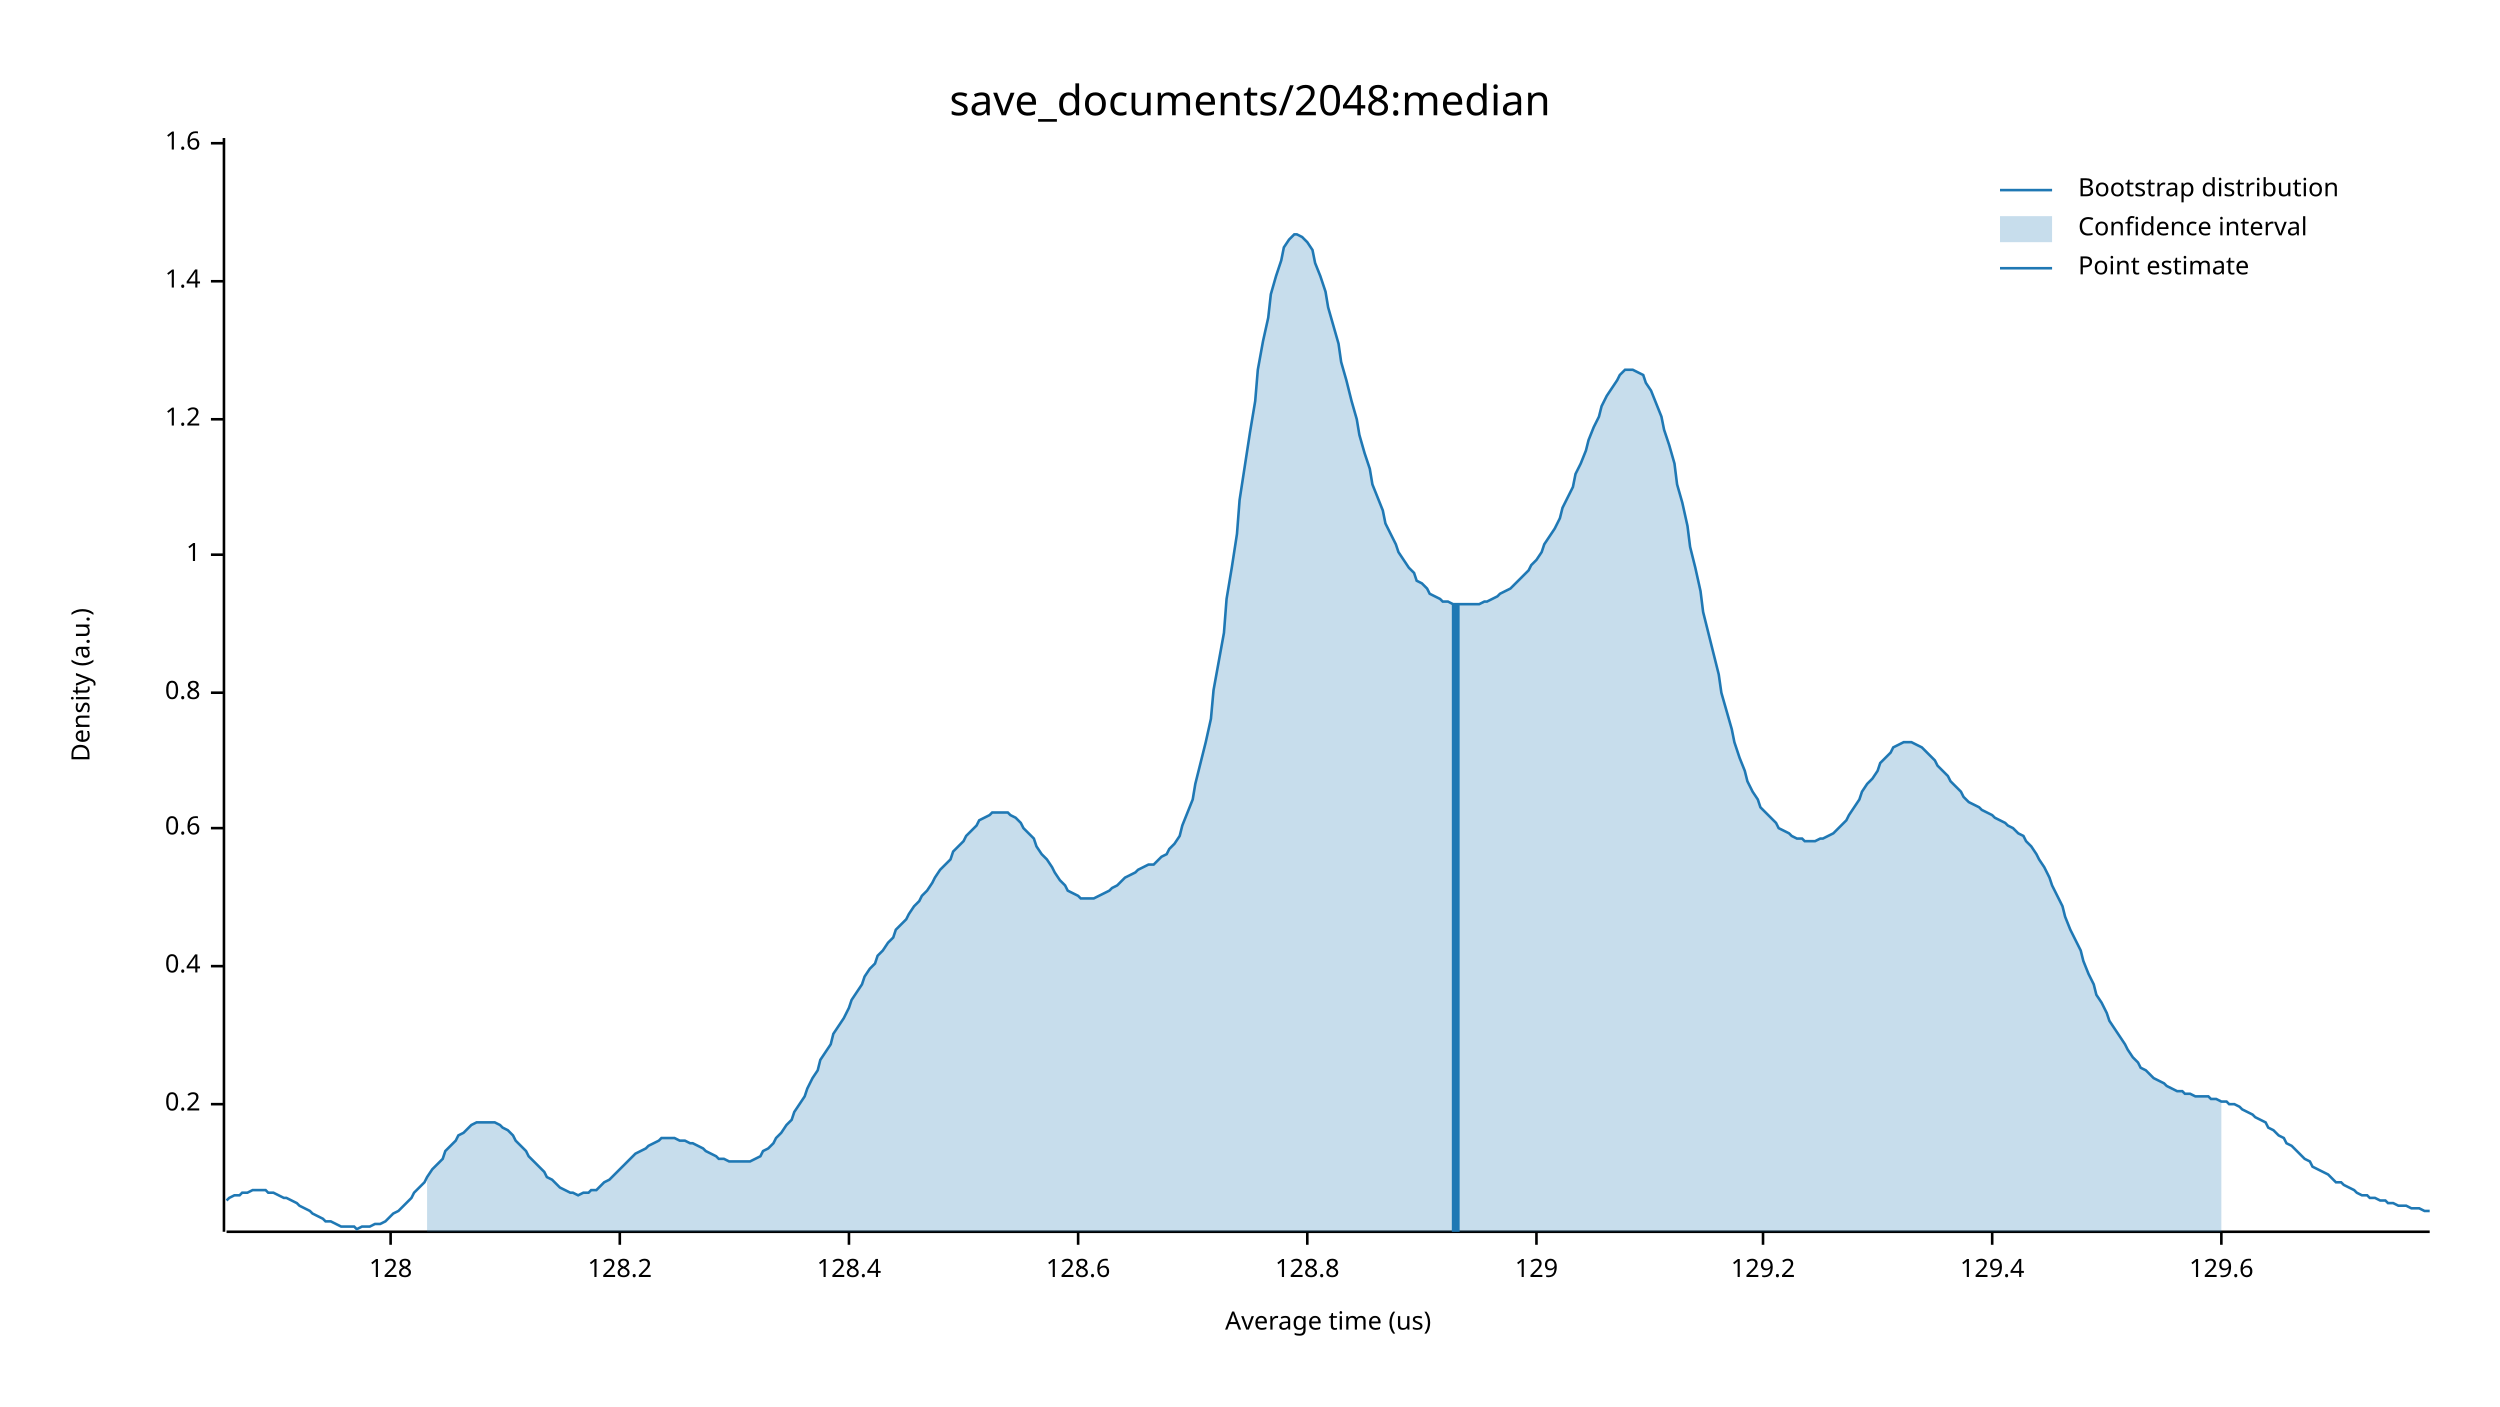
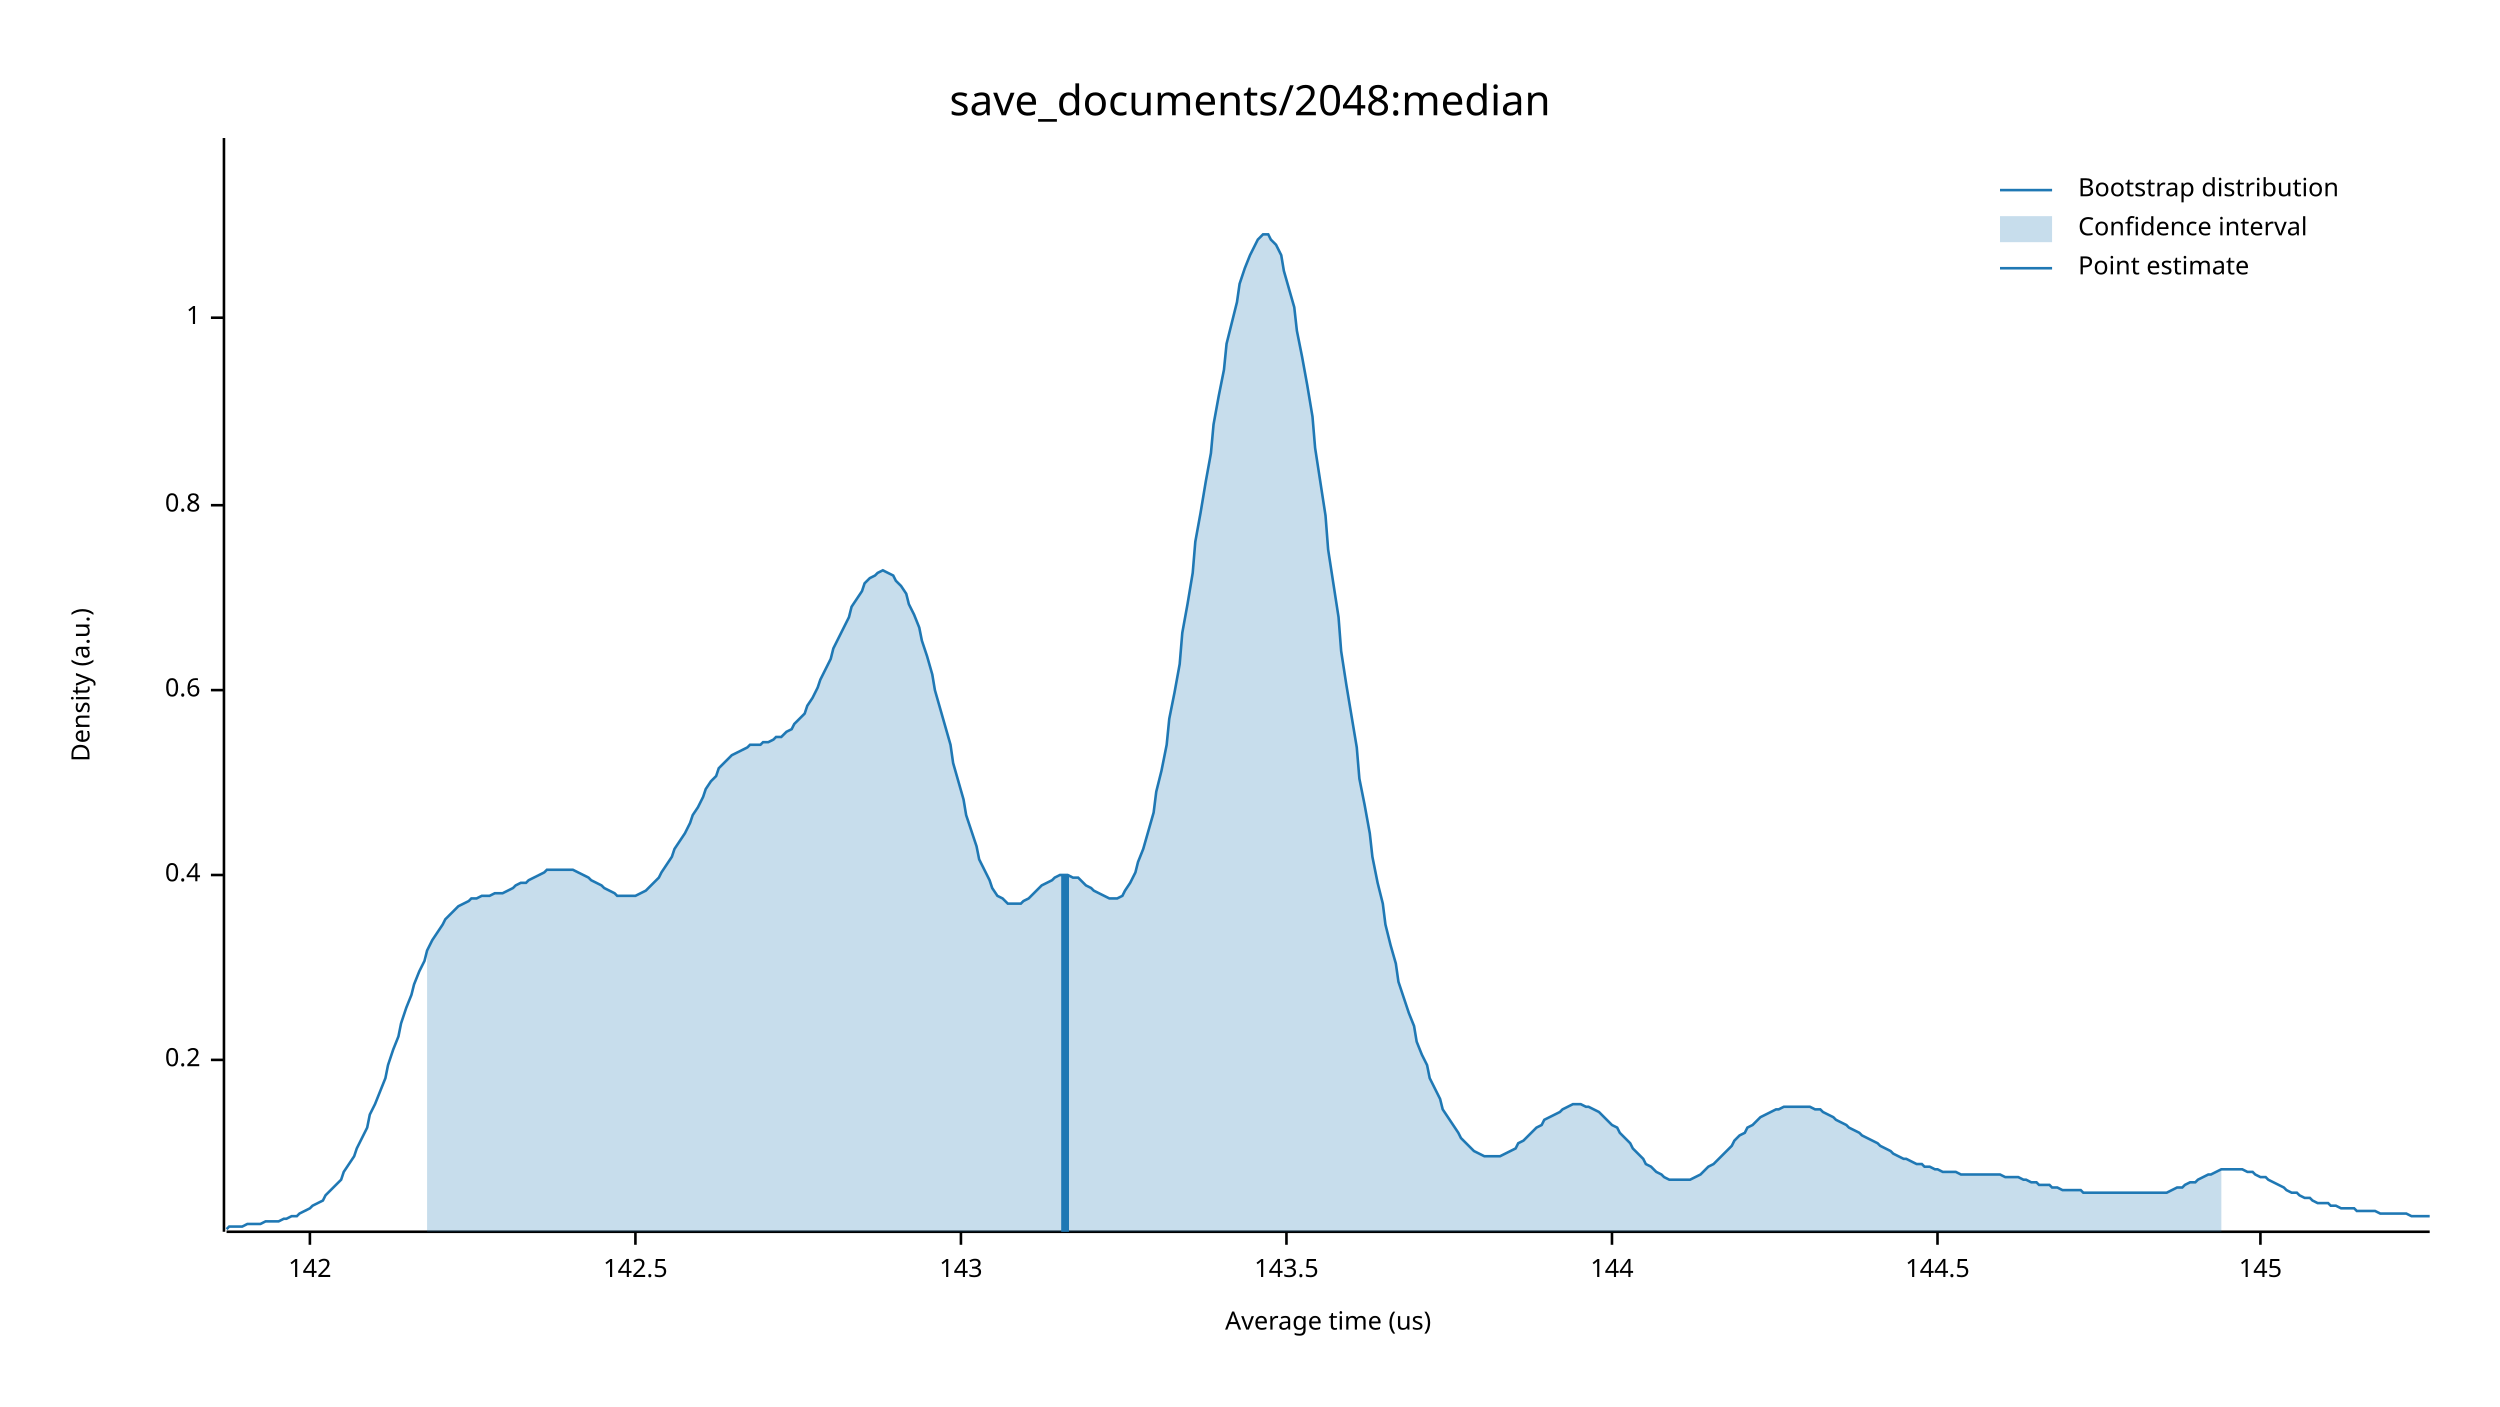
<svg xmlns="http://www.w3.org/2000/svg" width="960" height="540" viewBox="0 0 960 540">
  <text x="480" y="32" dy="0.76em" text-anchor="middle" font-family="sans-serif" font-size="16.129" opacity="1" fill="#000000">
save_documents/2048:median
</text>
  <text x="27" y="263" dy="0.76em" text-anchor="middle" font-family="sans-serif" font-size="9.677" opacity="1" fill="#000000" transform="rotate(270, 27, 263)">
Density (a.u.)
</text>
  <text x="510" y="513" dy="-0.5ex" text-anchor="middle" font-family="sans-serif" font-size="9.677" opacity="1" fill="#000000">
Average time (us)
</text>
  <polyline fill="none" opacity="1" stroke="#000000" stroke-width="1" points="86,53 86,473 " />
-   <text x="77" y="424" dy="0.5ex" text-anchor="end" font-family="sans-serif" font-size="9.677" opacity="1" fill="#000000">
+   <text x="77" y="407" dy="0.5ex" text-anchor="end" font-family="sans-serif" font-size="9.677" opacity="1" fill="#000000">
0.2
</text>
-   <polyline fill="none" opacity="1" stroke="#000000" stroke-width="1" points="81,424 86,424 " />
-   <text x="77" y="371" dy="0.5ex" text-anchor="end" font-family="sans-serif" font-size="9.677" opacity="1" fill="#000000">
+   <polyline fill="none" opacity="1" stroke="#000000" stroke-width="1" points="81,407 86,407 " />
+   <text x="77" y="336" dy="0.5ex" text-anchor="end" font-family="sans-serif" font-size="9.677" opacity="1" fill="#000000">
0.4
</text>
-   <polyline fill="none" opacity="1" stroke="#000000" stroke-width="1" points="81,371 86,371 " />
-   <text x="77" y="318" dy="0.5ex" text-anchor="end" font-family="sans-serif" font-size="9.677" opacity="1" fill="#000000">
+   <polyline fill="none" opacity="1" stroke="#000000" stroke-width="1" points="81,336 86,336 " />
+   <text x="77" y="265" dy="0.5ex" text-anchor="end" font-family="sans-serif" font-size="9.677" opacity="1" fill="#000000">
0.6
</text>
-   <polyline fill="none" opacity="1" stroke="#000000" stroke-width="1" points="81,318 86,318 " />
-   <text x="77" y="266" dy="0.5ex" text-anchor="end" font-family="sans-serif" font-size="9.677" opacity="1" fill="#000000">
+   <polyline fill="none" opacity="1" stroke="#000000" stroke-width="1" points="81,265 86,265 " />
+   <text x="77" y="194" dy="0.5ex" text-anchor="end" font-family="sans-serif" font-size="9.677" opacity="1" fill="#000000">
0.8
</text>
-   <polyline fill="none" opacity="1" stroke="#000000" stroke-width="1" points="81,266 86,266 " />
-   <text x="77" y="213" dy="0.5ex" text-anchor="end" font-family="sans-serif" font-size="9.677" opacity="1" fill="#000000">
+   <polyline fill="none" opacity="1" stroke="#000000" stroke-width="1" points="81,194 86,194 " />
+   <text x="77" y="122" dy="0.5ex" text-anchor="end" font-family="sans-serif" font-size="9.677" opacity="1" fill="#000000">
1
</text>
-   <polyline fill="none" opacity="1" stroke="#000000" stroke-width="1" points="81,213 86,213 " />
-   <text x="77" y="161" dy="0.5ex" text-anchor="end" font-family="sans-serif" font-size="9.677" opacity="1" fill="#000000">
- 1.2
+   <polyline fill="none" opacity="1" stroke="#000000" stroke-width="1" points="81,122 86,122 " />
+   <polyline fill="none" opacity="1" stroke="#000000" stroke-width="1" points="87,473 933,473 " />
+   <text x="119" y="483" dy="0.76em" text-anchor="middle" font-family="sans-serif" font-size="9.677" opacity="1" fill="#000000">
+ 142
</text>
-   <polyline fill="none" opacity="1" stroke="#000000" stroke-width="1" points="81,161 86,161 " />
-   <text x="77" y="108" dy="0.5ex" text-anchor="end" font-family="sans-serif" font-size="9.677" opacity="1" fill="#000000">
- 1.4
+   <polyline fill="none" opacity="1" stroke="#000000" stroke-width="1" points="119,473 119,478 " />
+   <text x="244" y="483" dy="0.76em" text-anchor="middle" font-family="sans-serif" font-size="9.677" opacity="1" fill="#000000">
+ 142.5
</text>
-   <polyline fill="none" opacity="1" stroke="#000000" stroke-width="1" points="81,108 86,108 " />
-   <text x="77" y="55" dy="0.5ex" text-anchor="end" font-family="sans-serif" font-size="9.677" opacity="1" fill="#000000">
- 1.6
+   <polyline fill="none" opacity="1" stroke="#000000" stroke-width="1" points="244,473 244,478 " />
+   <text x="369" y="483" dy="0.76em" text-anchor="middle" font-family="sans-serif" font-size="9.677" opacity="1" fill="#000000">
+ 143
</text>
-   <polyline fill="none" opacity="1" stroke="#000000" stroke-width="1" points="81,55 86,55 " />
-   <polyline fill="none" opacity="1" stroke="#000000" stroke-width="1" points="87,473 933,473 " />
-   <text x="150" y="483" dy="0.76em" text-anchor="middle" font-family="sans-serif" font-size="9.677" opacity="1" fill="#000000">
- 128
+   <polyline fill="none" opacity="1" stroke="#000000" stroke-width="1" points="369,473 369,478 " />
+   <text x="494" y="483" dy="0.76em" text-anchor="middle" font-family="sans-serif" font-size="9.677" opacity="1" fill="#000000">
+ 143.5
</text>
-   <polyline fill="none" opacity="1" stroke="#000000" stroke-width="1" points="150,473 150,478 " />
-   <text x="238" y="483" dy="0.76em" text-anchor="middle" font-family="sans-serif" font-size="9.677" opacity="1" fill="#000000">
- 128.2
+   <polyline fill="none" opacity="1" stroke="#000000" stroke-width="1" points="494,473 494,478 " />
+   <text x="619" y="483" dy="0.76em" text-anchor="middle" font-family="sans-serif" font-size="9.677" opacity="1" fill="#000000">
+ 144
</text>
-   <polyline fill="none" opacity="1" stroke="#000000" stroke-width="1" points="238,473 238,478 " />
-   <text x="326" y="483" dy="0.76em" text-anchor="middle" font-family="sans-serif" font-size="9.677" opacity="1" fill="#000000">
- 128.4
+   <polyline fill="none" opacity="1" stroke="#000000" stroke-width="1" points="619,473 619,478 " />
+   <text x="744" y="483" dy="0.76em" text-anchor="middle" font-family="sans-serif" font-size="9.677" opacity="1" fill="#000000">
+ 144.5
</text>
-   <polyline fill="none" opacity="1" stroke="#000000" stroke-width="1" points="326,473 326,478 " />
-   <text x="414" y="483" dy="0.76em" text-anchor="middle" font-family="sans-serif" font-size="9.677" opacity="1" fill="#000000">
- 128.6
+   <polyline fill="none" opacity="1" stroke="#000000" stroke-width="1" points="744,473 744,478 " />
+   <text x="868" y="483" dy="0.76em" text-anchor="middle" font-family="sans-serif" font-size="9.677" opacity="1" fill="#000000">
+ 145
</text>
-   <polyline fill="none" opacity="1" stroke="#000000" stroke-width="1" points="414,473 414,478 " />
-   <text x="502" y="483" dy="0.76em" text-anchor="middle" font-family="sans-serif" font-size="9.677" opacity="1" fill="#000000">
- 128.8
- </text>
-   <polyline fill="none" opacity="1" stroke="#000000" stroke-width="1" points="502,473 502,478 " />
-   <text x="590" y="483" dy="0.76em" text-anchor="middle" font-family="sans-serif" font-size="9.677" opacity="1" fill="#000000">
- 129
- </text>
-   <polyline fill="none" opacity="1" stroke="#000000" stroke-width="1" points="590,473 590,478 " />
-   <text x="677" y="483" dy="0.76em" text-anchor="middle" font-family="sans-serif" font-size="9.677" opacity="1" fill="#000000">
- 129.2
- </text>
-   <polyline fill="none" opacity="1" stroke="#000000" stroke-width="1" points="677,473 677,478 " />
-   <text x="765" y="483" dy="0.76em" text-anchor="middle" font-family="sans-serif" font-size="9.677" opacity="1" fill="#000000">
- 129.4
- </text>
-   <polyline fill="none" opacity="1" stroke="#000000" stroke-width="1" points="765,473 765,478 " />
-   <text x="853" y="483" dy="0.76em" text-anchor="middle" font-family="sans-serif" font-size="9.677" opacity="1" fill="#000000">
- 129.6
- </text>
-   <polyline fill="none" opacity="1" stroke="#000000" stroke-width="1" points="853,473 853,478 " />
-   <polyline fill="none" opacity="1" stroke="#1F78B4" stroke-width="1" points="87,461 88,460 90,459 92,459 93,458 95,458 97,457 98,457 100,457 102,457 103,458 105,458 107,459 109,460 110,460 112,461 114,462 115,463 117,464 119,465 120,466 122,467 124,468 125,469 127,469 129,470 131,471 132,471 134,471 136,471 137,472 139,471 141,471 142,471 144,470 146,470 148,469 149,468 151,466 153,465 154,464 156,462 158,460 159,458 161,456 163,454 164,452 166,449 168,447 170,445 171,442 173,440 175,438 176,436 178,435 180,433 181,432 183,431 185,431 187,431 188,431 190,431 192,432 193,433 195,434 197,436 198,438 200,440 202,442 203,444 205,446 207,448 209,450 210,452 212,453 214,455 215,456 217,457 219,458 220,458 222,459 224,458 226,458 227,457 229,457 231,455 232,454 234,453 236,451 237,450 239,448 241,446 242,445 244,443 246,442 248,441 249,440 251,439 253,438 254,437 256,437 258,437 259,437 261,438 263,438 265,439 266,439 268,440 270,441 271,442 273,443 275,444 276,445 278,445 280,446 281,446 283,446 285,446 287,446 288,446 290,445 292,444 293,442 295,441 297,439 298,437 300,435 302,432 304,430 305,427 307,424 309,421 310,418 312,414 314,411 315,407 317,404 319,401 320,397 322,394 324,391 326,387 327,384 329,381 331,378 332,375 334,372 336,370 337,367 339,365 341,362 343,360 344,357 346,355 348,353 349,351 351,348 353,346 354,344 356,342 358,339 359,337 361,334 363,332 365,330 366,327 368,325 370,323 371,321 373,319 375,317 376,315 378,314 380,313 381,312 383,312 385,312 387,312 388,313 390,314 392,316 393,318 395,320 397,322 398,325 400,328 402,330 404,333 405,335 407,338 409,340 410,342 412,343 414,344 415,345 417,345 419,345 420,345 422,344 424,343 426,342 427,341 429,340 431,338 432,337 434,336 436,335 437,334 439,333 441,332 443,332 444,331 446,329 448,328 449,326 451,324 453,321 454,317 456,312 458,307 459,301 461,293 463,285 465,276 466,265 468,254 470,243 471,230 473,218 475,205 476,192 478,179 480,166 482,154 483,142 485,131 487,122 488,113 490,106 492,100 493,95 495,92 497,90 498,90 500,91 502,93 504,96 505,101 507,106 509,112 510,118 512,125 514,132 515,139 517,146 519,154 521,161 522,167 524,174 526,180 527,186 529,191 531,196 532,201 534,205 536,209 537,212 539,215 541,218 543,220 544,223 546,224 548,226 549,228 551,229 553,230 554,231 556,231 558,232 560,232 561,232 563,232 565,232 566,232 568,232 570,231 571,231 573,230 575,229 576,228 578,227 580,226 582,224 583,223 585,221 587,219 588,217 590,215 592,212 593,209 595,206 597,203 599,199 600,195 602,191 604,187 605,182 607,178 609,173 610,169 612,164 614,160 615,156 617,152 619,149 621,146 622,144 624,142 626,142 627,142 629,143 631,144 632,147 634,150 636,155 638,160 639,165 641,171 643,178 644,186 646,193 648,202 649,210 651,218 653,227 654,235 656,243 658,251 660,259 661,266 663,273 665,280 666,285 668,291 670,296 671,300 673,304 675,307 676,310 678,312 680,314 682,316 683,318 685,319 687,320 688,321 690,322 692,322 693,323 695,323 697,323 699,322 700,322 702,321 704,320 705,319 707,317 709,315 710,313 712,310 714,307 715,304 717,301 719,299 721,296 722,293 724,291 726,289 727,287 729,286 731,285 732,285 734,285 736,286 738,287 739,288 741,290 743,292 744,294 746,296 748,298 749,300 751,302 753,304 754,306 756,308 758,309 760,310 761,311 763,312 765,313 766,314 768,315 770,316 771,317 773,318 775,320 777,321 778,323 780,325 782,328 783,330 785,333 787,337 788,340 790,344 792,348 793,352 795,357 797,361 799,365 800,369 802,374 804,378 805,382 807,385 809,389 810,392 812,395 814,398 816,401 817,403 819,406 821,408 822,410 824,411 826,413 827,414 829,415 831,416 832,417 834,418 836,419 838,419 839,420 841,420 843,421 844,421 846,421 848,421 849,422 851,422 853,423 855,423 856,424 858,424 860,425 861,426 863,427 865,428 866,429 868,430 870,431 871,433 873,434 875,436 877,437 878,439 880,440 882,442 883,443 885,445 887,446 888,448 890,449 892,450 894,451 895,452 897,454 899,454 900,455 902,456 904,457 905,458 907,459 909,459 910,460 912,460 914,461 916,461 917,462 919,462 921,463 922,463 924,463 926,464 927,464 929,464 931,465 933,465 " />
-   <polygon opacity="0.25" fill="#1F78B4" points="164,452 166,449 168,447 170,445 171,442 173,440 175,438 176,436 178,435 180,433 181,432 183,431 185,431 187,431 188,431 190,431 192,432 193,433 195,434 197,436 198,438 200,440 202,442 203,444 205,446 207,448 209,450 210,452 212,453 214,455 215,456 217,457 219,458 220,458 222,459 224,458 226,458 227,457 229,457 231,455 232,454 234,453 236,451 237,450 239,448 241,446 242,445 244,443 246,442 248,441 249,440 251,439 253,438 254,437 256,437 258,437 259,437 261,438 263,438 265,439 266,439 268,440 270,441 271,442 273,443 275,444 276,445 278,445 280,446 281,446 283,446 285,446 287,446 288,446 290,445 292,444 293,442 295,441 297,439 298,437 300,435 302,432 304,430 305,427 307,424 309,421 310,418 312,414 314,411 315,407 317,404 319,401 320,397 322,394 324,391 326,387 327,384 329,381 331,378 332,375 334,372 336,370 337,367 339,365 341,362 343,360 344,357 346,355 348,353 349,351 351,348 353,346 354,344 356,342 358,339 359,337 361,334 363,332 365,330 366,327 368,325 370,323 371,321 373,319 375,317 376,315 378,314 380,313 381,312 383,312 385,312 387,312 388,313 390,314 392,316 393,318 395,320 397,322 398,325 400,328 402,330 404,333 405,335 407,338 409,340 410,342 412,343 414,344 415,345 417,345 419,345 420,345 422,344 424,343 426,342 427,341 429,340 431,338 432,337 434,336 436,335 437,334 439,333 441,332 443,332 444,331 446,329 448,328 449,326 451,324 453,321 454,317 456,312 458,307 459,301 461,293 463,285 465,276 466,265 468,254 470,243 471,230 473,218 475,205 476,192 478,179 480,166 482,154 483,142 485,131 487,122 488,113 490,106 492,100 493,95 495,92 497,90 498,90 500,91 502,93 504,96 505,101 507,106 509,112 510,118 512,125 514,132 515,139 517,146 519,154 521,161 522,167 524,174 526,180 527,186 529,191 531,196 532,201 534,205 536,209 537,212 539,215 541,218 543,220 544,223 546,224 548,226 549,228 551,229 553,230 554,231 556,231 558,232 560,232 561,232 563,232 565,232 566,232 568,232 570,231 571,231 573,230 575,229 576,228 578,227 580,226 582,224 583,223 585,221 587,219 588,217 590,215 592,212 593,209 595,206 597,203 599,199 600,195 602,191 604,187 605,182 607,178 609,173 610,169 612,164 614,160 615,156 617,152 619,149 621,146 622,144 624,142 626,142 627,142 629,143 631,144 632,147 634,150 636,155 638,160 639,165 641,171 643,178 644,186 646,193 648,202 649,210 651,218 653,227 654,235 656,243 658,251 660,259 661,266 663,273 665,280 666,285 668,291 670,296 671,300 673,304 675,307 676,310 678,312 680,314 682,316 683,318 685,319 687,320 688,321 690,322 692,322 693,323 695,323 697,323 699,322 700,322 702,321 704,320 705,319 707,317 709,315 710,313 712,310 714,307 715,304 717,301 719,299 721,296 722,293 724,291 726,289 727,287 729,286 731,285 732,285 734,285 736,286 738,287 739,288 741,290 743,292 744,294 746,296 748,298 749,300 751,302 753,304 754,306 756,308 758,309 760,310 761,311 763,312 765,313 766,314 768,315 770,316 771,317 773,318 775,320 777,321 778,323 780,325 782,328 783,330 785,333 787,337 788,340 790,344 792,348 793,352 795,357 797,361 799,365 800,369 802,374 804,378 805,382 807,385 809,389 810,392 812,395 814,398 816,401 817,403 819,406 821,408 822,410 824,411 826,413 827,414 829,415 831,416 832,417 834,418 836,419 838,419 839,420 841,420 843,421 844,421 846,421 848,421 849,422 851,422 853,423 853,473 164,473 " />
-   <polyline fill="none" opacity="1" stroke="#1F78B4" stroke-width="3" points="559,473 559,232 " />
+   <polyline fill="none" opacity="1" stroke="#000000" stroke-width="1" points="868,473 868,478 " />
+   <polyline fill="none" opacity="1" stroke="#1F78B4" stroke-width="1" points="87,472 88,471 90,471 92,471 93,471 95,470 97,470 98,470 100,470 102,469 103,469 105,469 107,469 109,468 110,468 112,467 114,467 115,466 117,465 119,464 120,463 122,462 124,461 125,459 127,457 129,455 131,453 132,450 134,447 136,444 137,441 139,437 141,433 142,428 144,424 146,419 148,414 149,409 151,403 153,398 154,393 156,387 158,382 159,378 161,373 163,369 164,365 166,361 168,358 170,355 171,353 173,351 175,349 176,348 178,347 180,346 181,345 183,345 185,344 187,344 188,344 190,343 192,343 193,343 195,342 197,341 198,340 200,339 202,339 203,338 205,337 207,336 209,335 210,334 212,334 214,334 215,334 217,334 219,334 220,334 222,335 224,336 226,337 227,338 229,339 231,340 232,341 234,342 236,343 237,344 239,344 241,344 242,344 244,344 246,343 248,342 249,341 251,339 253,337 254,335 256,332 258,329 259,326 261,323 263,320 265,316 266,313 268,310 270,306 271,303 273,300 275,298 276,295 278,293 280,291 281,290 283,289 285,288 287,287 288,286 290,286 292,286 293,285 295,285 297,284 298,283 300,283 302,281 304,280 305,278 307,276 309,274 310,271 312,268 314,264 315,261 317,257 319,253 320,249 322,245 324,241 326,237 327,233 329,230 331,227 332,224 334,222 336,221 337,220 339,219 341,220 343,221 344,223 346,225 348,228 349,232 351,236 353,241 354,246 356,252 358,259 359,265 361,272 363,279 365,286 366,293 368,300 370,307 371,313 373,319 375,325 376,330 378,334 380,338 381,341 383,344 385,345 387,347 388,347 390,347 392,347 393,346 395,345 397,343 398,342 400,340 402,339 404,338 405,337 407,336 409,336 410,336 412,337 414,337 415,338 417,340 419,341 420,342 422,343 424,344 426,345 427,345 429,345 431,344 432,342 434,339 436,335 437,331 439,326 441,319 443,312 444,304 446,296 448,286 449,276 451,266 453,255 454,243 456,232 458,220 459,208 461,197 463,185 465,174 466,163 468,152 470,142 471,132 473,124 475,116 476,109 478,103 480,98 482,94 483,92 485,90 487,90 488,92 490,94 492,98 493,104 495,111 497,118 498,127 500,137 502,148 504,160 505,172 507,185 509,198 510,211 512,224 514,237 515,250 517,263 519,275 521,287 522,299 524,309 526,320 527,329 529,339 531,347 532,355 534,363 536,370 537,377 539,383 541,389 543,394 544,400 546,405 548,409 549,414 551,418 553,422 554,426 556,429 558,432 560,435 561,437 563,439 565,441 566,442 568,443 570,444 571,444 573,444 575,444 576,444 578,443 580,442 582,441 583,439 585,438 587,436 588,435 590,433 592,432 593,430 595,429 597,428 599,427 600,426 602,425 604,424 605,424 607,424 609,425 610,425 612,426 614,427 615,428 617,430 619,432 621,433 622,435 624,437 626,439 627,441 629,443 631,445 632,447 634,448 636,450 638,451 639,452 641,453 643,453 644,453 646,453 648,453 649,453 651,452 653,451 654,450 656,448 658,447 660,445 661,444 663,442 665,440 666,438 668,436 670,435 671,433 673,432 675,430 676,429 678,428 680,427 682,426 683,426 685,425 687,425 688,425 690,425 692,425 693,425 695,425 697,426 699,426 700,427 702,428 704,429 705,430 707,431 709,432 710,433 712,434 714,435 715,436 717,437 719,438 721,439 722,440 724,441 726,442 727,443 729,444 731,445 732,445 734,446 736,447 738,447 739,448 741,448 743,449 744,449 746,450 748,450 749,450 751,450 753,451 754,451 756,451 758,451 760,451 761,451 763,451 765,451 766,451 768,451 770,452 771,452 773,452 775,452 777,453 778,453 780,454 782,454 783,455 785,455 787,455 788,456 790,456 792,457 793,457 795,457 797,457 799,457 800,458 802,458 804,458 805,458 807,458 809,458 810,458 812,458 814,458 816,458 817,458 819,458 821,458 822,458 824,458 826,458 827,458 829,458 831,458 832,458 834,457 836,456 838,456 839,455 841,454 843,454 844,453 846,452 848,451 849,451 851,450 853,449 855,449 856,449 858,449 860,449 861,449 863,450 865,450 866,451 868,452 870,452 871,453 873,454 875,455 877,456 878,457 880,458 882,458 883,459 885,460 887,460 888,461 890,462 892,462 894,462 895,463 897,463 899,464 900,464 902,464 904,464 905,465 907,465 909,465 910,465 912,465 914,466 916,466 917,466 919,466 921,466 922,466 924,466 926,467 927,467 929,467 931,467 933,467 " />
+   <polygon opacity="0.25" fill="#1F78B4" points="164,365 166,361 168,358 170,355 171,353 173,351 175,349 176,348 178,347 180,346 181,345 183,345 185,344 187,344 188,344 190,343 192,343 193,343 195,342 197,341 198,340 200,339 202,339 203,338 205,337 207,336 209,335 210,334 212,334 214,334 215,334 217,334 219,334 220,334 222,335 224,336 226,337 227,338 229,339 231,340 232,341 234,342 236,343 237,344 239,344 241,344 242,344 244,344 246,343 248,342 249,341 251,339 253,337 254,335 256,332 258,329 259,326 261,323 263,320 265,316 266,313 268,310 270,306 271,303 273,300 275,298 276,295 278,293 280,291 281,290 283,289 285,288 287,287 288,286 290,286 292,286 293,285 295,285 297,284 298,283 300,283 302,281 304,280 305,278 307,276 309,274 310,271 312,268 314,264 315,261 317,257 319,253 320,249 322,245 324,241 326,237 327,233 329,230 331,227 332,224 334,222 336,221 337,220 339,219 341,220 343,221 344,223 346,225 348,228 349,232 351,236 353,241 354,246 356,252 358,259 359,265 361,272 363,279 365,286 366,293 368,300 370,307 371,313 373,319 375,325 376,330 378,334 380,338 381,341 383,344 385,345 387,347 388,347 390,347 392,347 393,346 395,345 397,343 398,342 400,340 402,339 404,338 405,337 407,336 409,336 410,336 412,337 414,337 415,338 417,340 419,341 420,342 422,343 424,344 426,345 427,345 429,345 431,344 432,342 434,339 436,335 437,331 439,326 441,319 443,312 444,304 446,296 448,286 449,276 451,266 453,255 454,243 456,232 458,220 459,208 461,197 463,185 465,174 466,163 468,152 470,142 471,132 473,124 475,116 476,109 478,103 480,98 482,94 483,92 485,90 487,90 488,92 490,94 492,98 493,104 495,111 497,118 498,127 500,137 502,148 504,160 505,172 507,185 509,198 510,211 512,224 514,237 515,250 517,263 519,275 521,287 522,299 524,309 526,320 527,329 529,339 531,347 532,355 534,363 536,370 537,377 539,383 541,389 543,394 544,400 546,405 548,409 549,414 551,418 553,422 554,426 556,429 558,432 560,435 561,437 563,439 565,441 566,442 568,443 570,444 571,444 573,444 575,444 576,444 578,443 580,442 582,441 583,439 585,438 587,436 588,435 590,433 592,432 593,430 595,429 597,428 599,427 600,426 602,425 604,424 605,424 607,424 609,425 610,425 612,426 614,427 615,428 617,430 619,432 621,433 622,435 624,437 626,439 627,441 629,443 631,445 632,447 634,448 636,450 638,451 639,452 641,453 643,453 644,453 646,453 648,453 649,453 651,452 653,451 654,450 656,448 658,447 660,445 661,444 663,442 665,440 666,438 668,436 670,435 671,433 673,432 675,430 676,429 678,428 680,427 682,426 683,426 685,425 687,425 688,425 690,425 692,425 693,425 695,425 697,426 699,426 700,427 702,428 704,429 705,430 707,431 709,432 710,433 712,434 714,435 715,436 717,437 719,438 721,439 722,440 724,441 726,442 727,443 729,444 731,445 732,445 734,446 736,447 738,447 739,448 741,448 743,449 744,449 746,450 748,450 749,450 751,450 753,451 754,451 756,451 758,451 760,451 761,451 763,451 765,451 766,451 768,451 770,452 771,452 773,452 775,452 777,453 778,453 780,454 782,454 783,455 785,455 787,455 788,456 790,456 792,457 793,457 795,457 797,457 799,457 800,458 802,458 804,458 805,458 807,458 809,458 810,458 812,458 814,458 816,458 817,458 819,458 821,458 822,458 824,458 826,458 827,458 829,458 831,458 832,458 834,457 836,456 838,456 839,455 841,454 843,454 844,453 846,452 848,451 849,451 851,450 853,449 853,473 164,473 " />
+   <polyline fill="none" opacity="1" stroke="#1F78B4" stroke-width="3" points="409,473 409,336 " />
  <text x="798" y="68" dy="0.76em" text-anchor="start" font-family="sans-serif" font-size="9.677" opacity="1" fill="#000000">
Bootstrap distribution
</text>
  <text x="798" y="83" dy="0.76em" text-anchor="start" font-family="sans-serif" font-size="9.677" opacity="1" fill="#000000">
Confidence interval
</text>
  <text x="798" y="98" dy="0.76em" text-anchor="start" font-family="sans-serif" font-size="9.677" opacity="1" fill="#000000">
Point estimate
</text>
  <polyline fill="none" opacity="1" stroke="#1F78B4" stroke-width="1" points="768,73 788,73 " />
  <rect x="768" y="83" width="20" height="10" opacity="0.25" fill="#1F78B4" stroke="none" />
  <polyline fill="none" opacity="1" stroke="#1F78B4" stroke-width="1" points="768,103 788,103 " />
</svg>
